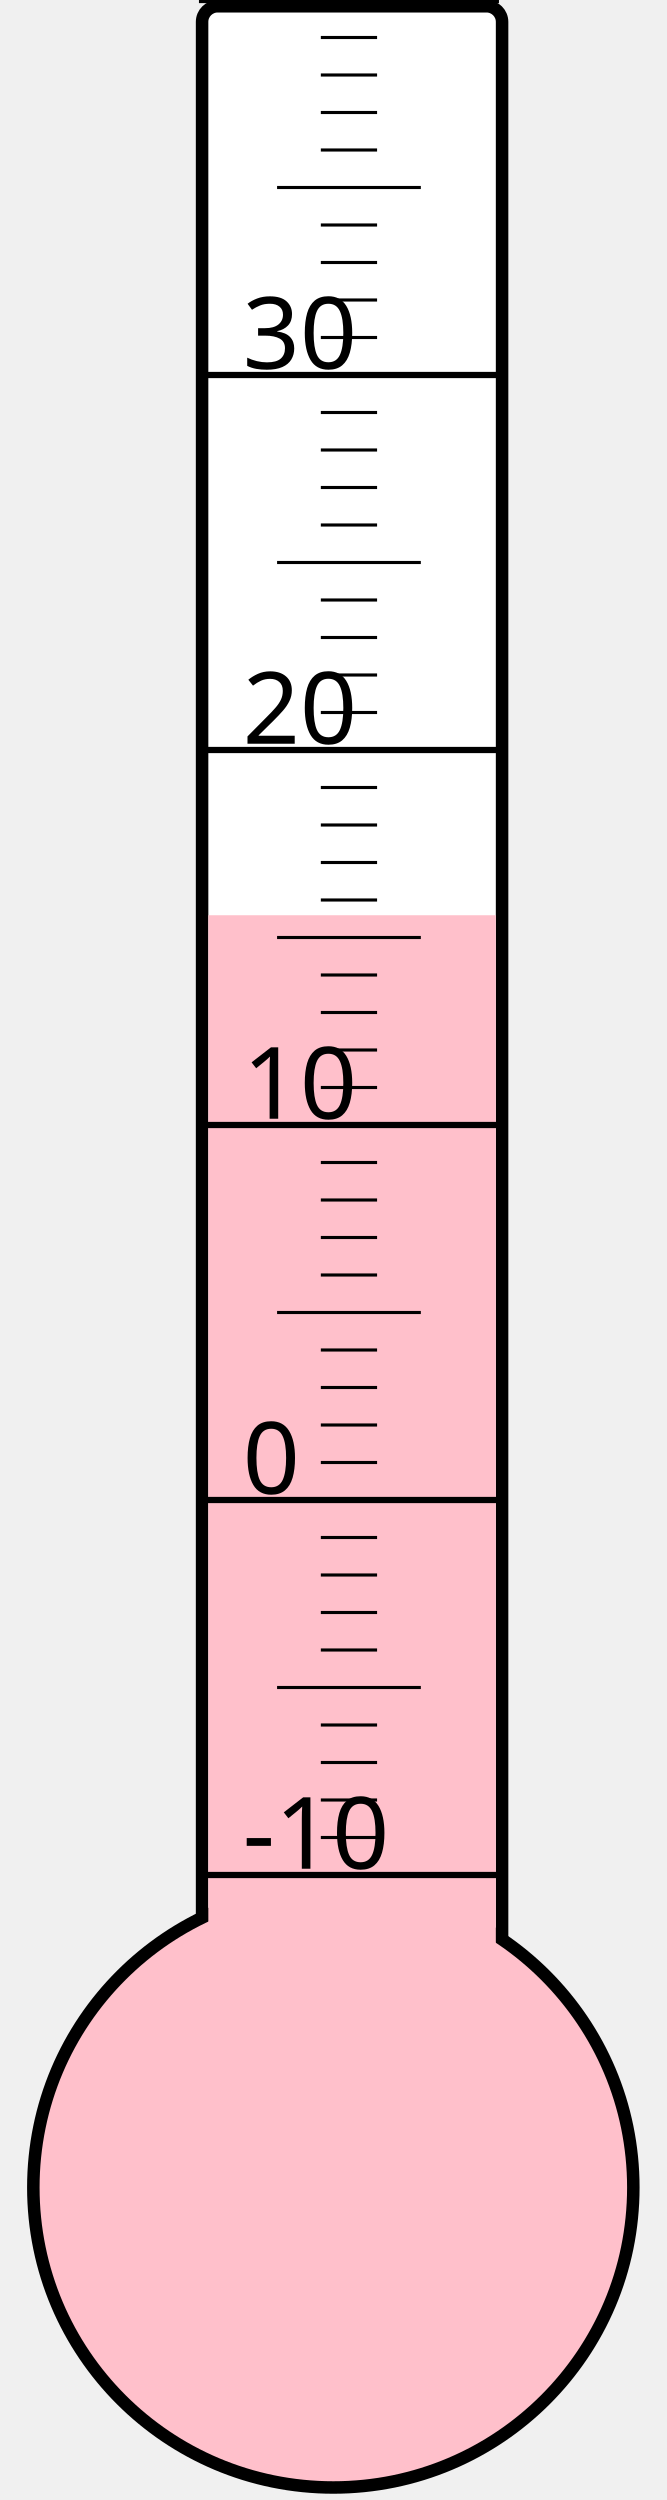
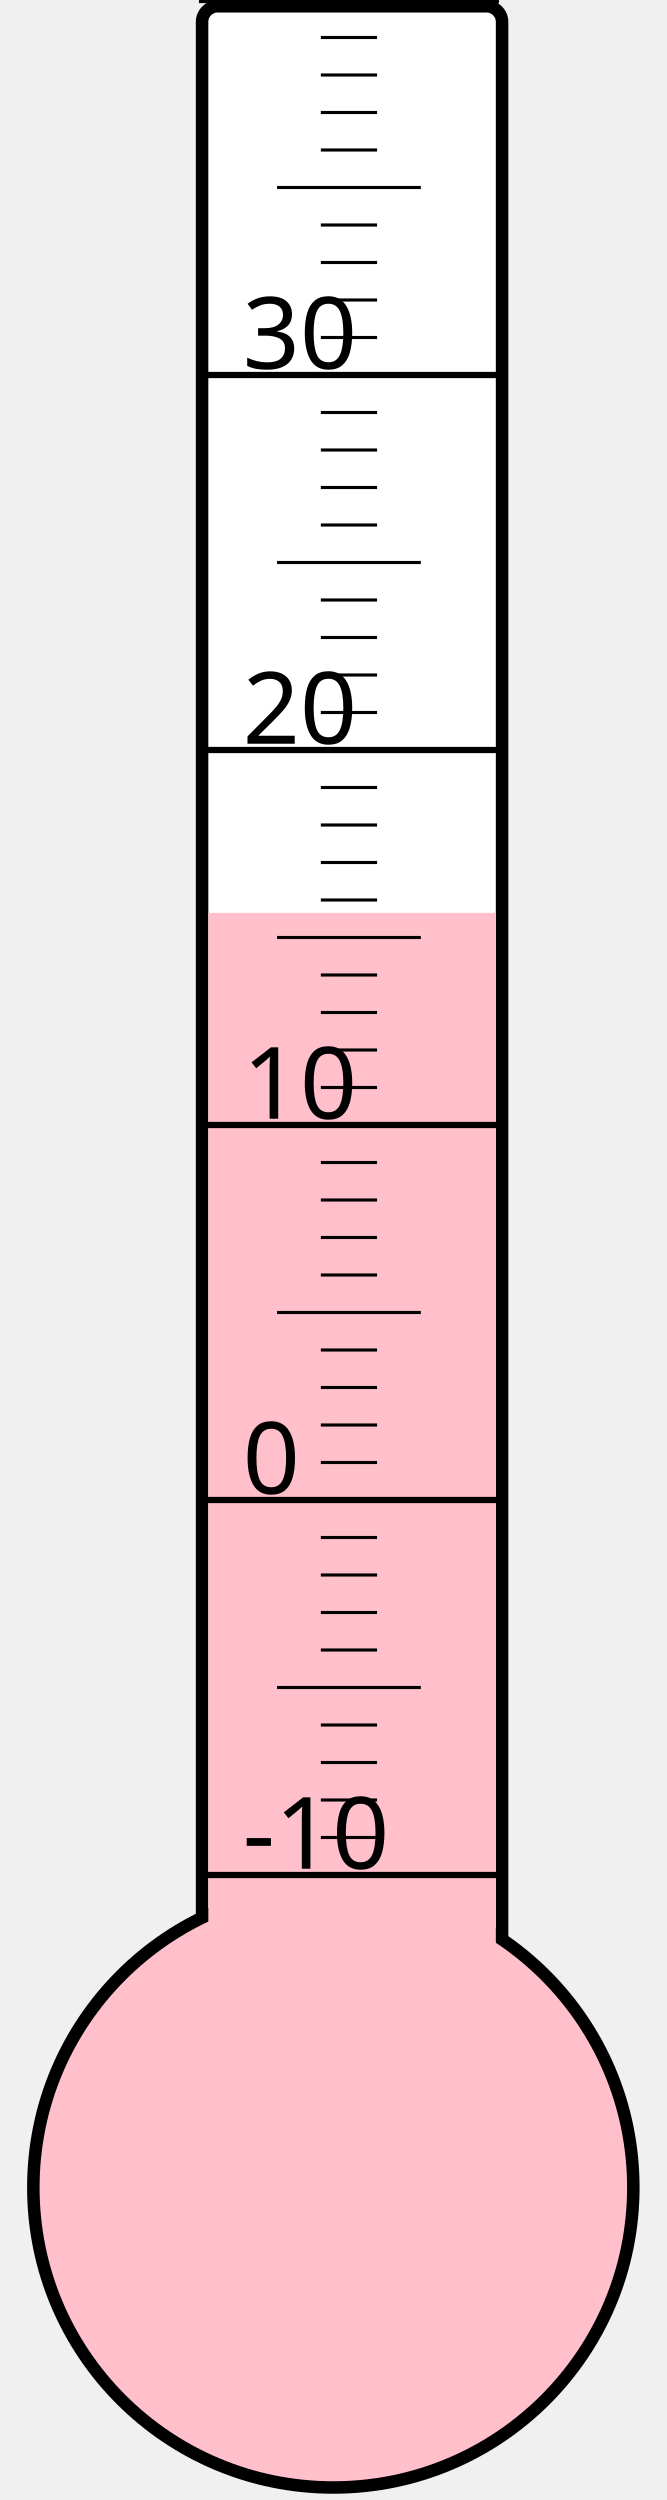
<svg xmlns="http://www.w3.org/2000/svg" width="40px" height="150px" viewBox="0 0 200 800">
  <rect width="200" height="800" x="0" y="0" style="fill: #ffffeb; fill-opacity: 0;" />
  <rect width="96" height="680" x="58" y="2" rx="5" ry="5" style="fill: white; fill-opacity: 1; stroke: black; stroke-width: 4;" />
  <circle cx="100" cy="700" r="96" style="fill: pink; stroke: black; stroke-width: 4;" />
-   <rect width="92" height="407.125" x="60" y="292.875" style="fill: pink; fill-opacity: 1; stroke-width: 0;" />
+   <rect width="92" height="407.875" x="60" y="292.125" style="fill: pink; fill-opacity: 1; stroke-width: 0;" />
  <text x="71" y="598" style="font-family: sans-serif; font-size: 24pt;">-10</text>
  <text x="71" y="478" style="font-family: sans-serif; font-size: 24pt;">0</text>
  <text x="71" y="358" style="font-family: sans-serif; font-size: 24pt;">10</text>
  <text x="71" y="238" style="font-family: sans-serif; font-size: 24pt;">20</text>
  <text x="71" y="118" style="font-family: sans-serif; font-size: 24pt;">30</text>
  <g style="stroke: black;">
    <line x1="57" y1="600" x2="153" y2="600" style="stroke-width: 2;" />
    <line x1="96" y1="588" x2="114" y2="588" style="stroke-width: 1;" />
    <line x1="96" y1="576" x2="114" y2="576" style="stroke-width: 1;" />
    <line x1="96" y1="564" x2="114" y2="564" style="stroke-width: 1;" />
    <line x1="96" y1="552" x2="114" y2="552" style="stroke-width: 1;" />
    <line x1="82" y1="540" x2="128" y2="540" style="stroke-width: 1;" />
    <line x1="96" y1="528" x2="114" y2="528" style="stroke-width: 1;" />
    <line x1="96" y1="516" x2="114" y2="516" style="stroke-width: 1;" />
    <line x1="96" y1="504" x2="114" y2="504" style="stroke-width: 1;" />
    <line x1="96" y1="492" x2="114" y2="492" style="stroke-width: 1;" />
    <line x1="57" y1="480" x2="153" y2="480" style="stroke-width: 2;" />
    <line x1="96" y1="468" x2="114" y2="468" style="stroke-width: 1;" />
    <line x1="96" y1="456" x2="114" y2="456" style="stroke-width: 1;" />
    <line x1="96" y1="444" x2="114" y2="444" style="stroke-width: 1;" />
    <line x1="96" y1="432" x2="114" y2="432" style="stroke-width: 1;" />
    <line x1="82" y1="420" x2="128" y2="420" style="stroke-width: 1;" />
    <line x1="96" y1="408" x2="114" y2="408" style="stroke-width: 1;" />
    <line x1="96" y1="396" x2="114" y2="396" style="stroke-width: 1;" />
    <line x1="96" y1="384" x2="114" y2="384" style="stroke-width: 1;" />
    <line x1="96" y1="372" x2="114" y2="372" style="stroke-width: 1;" />
    <line x1="57" y1="360" x2="153" y2="360" style="stroke-width: 2;" />
    <line x1="96" y1="348" x2="114" y2="348" style="stroke-width: 1;" />
    <line x1="96" y1="336" x2="114" y2="336" style="stroke-width: 1;" />
    <line x1="96" y1="324" x2="114" y2="324" style="stroke-width: 1;" />
    <line x1="96" y1="312" x2="114" y2="312" style="stroke-width: 1;" />
    <line x1="82" y1="300" x2="128" y2="300" style="stroke-width: 1;" />
    <line x1="96" y1="288" x2="114" y2="288" style="stroke-width: 1;" />
    <line x1="96" y1="276" x2="114" y2="276" style="stroke-width: 1;" />
    <line x1="96" y1="264" x2="114" y2="264" style="stroke-width: 1;" />
    <line x1="96" y1="252" x2="114" y2="252" style="stroke-width: 1;" />
    <line x1="57" y1="240" x2="153" y2="240" style="stroke-width: 2;" />
    <line x1="96" y1="228" x2="114" y2="228" style="stroke-width: 1;" />
    <line x1="96" y1="216" x2="114" y2="216" style="stroke-width: 1;" />
    <line x1="96" y1="204" x2="114" y2="204" style="stroke-width: 1;" />
    <line x1="96" y1="192" x2="114" y2="192" style="stroke-width: 1;" />
    <line x1="82" y1="180" x2="128" y2="180" style="stroke-width: 1;" />
    <line x1="96" y1="168" x2="114" y2="168" style="stroke-width: 1;" />
    <line x1="96" y1="156" x2="114" y2="156" style="stroke-width: 1;" />
    <line x1="96" y1="144" x2="114" y2="144" style="stroke-width: 1;" />
    <line x1="96" y1="132" x2="114" y2="132" style="stroke-width: 1;" />
    <line x1="57" y1="120" x2="153" y2="120" style="stroke-width: 2;" />
    <line x1="96" y1="108" x2="114" y2="108" style="stroke-width: 1;" />
    <line x1="96" y1="96" x2="114" y2="96" style="stroke-width: 1;" />
    <line x1="96" y1="84" x2="114" y2="84" style="stroke-width: 1;" />
    <line x1="96" y1="72" x2="114" y2="72" style="stroke-width: 1;" />
    <line x1="82" y1="60" x2="128" y2="60" style="stroke-width: 1;" />
    <line x1="96" y1="48" x2="114" y2="48" style="stroke-width: 1;" />
    <line x1="96" y1="36" x2="114" y2="36" style="stroke-width: 1;" />
    <line x1="96" y1="24" x2="114" y2="24" style="stroke-width: 1;" />
    <line x1="96" y1="12" x2="114" y2="12" style="stroke-width: 1;" />
    <line x1="57" y1="0" x2="153" y2="0" style="stroke-width: 2;" />
  </g>
</svg>
